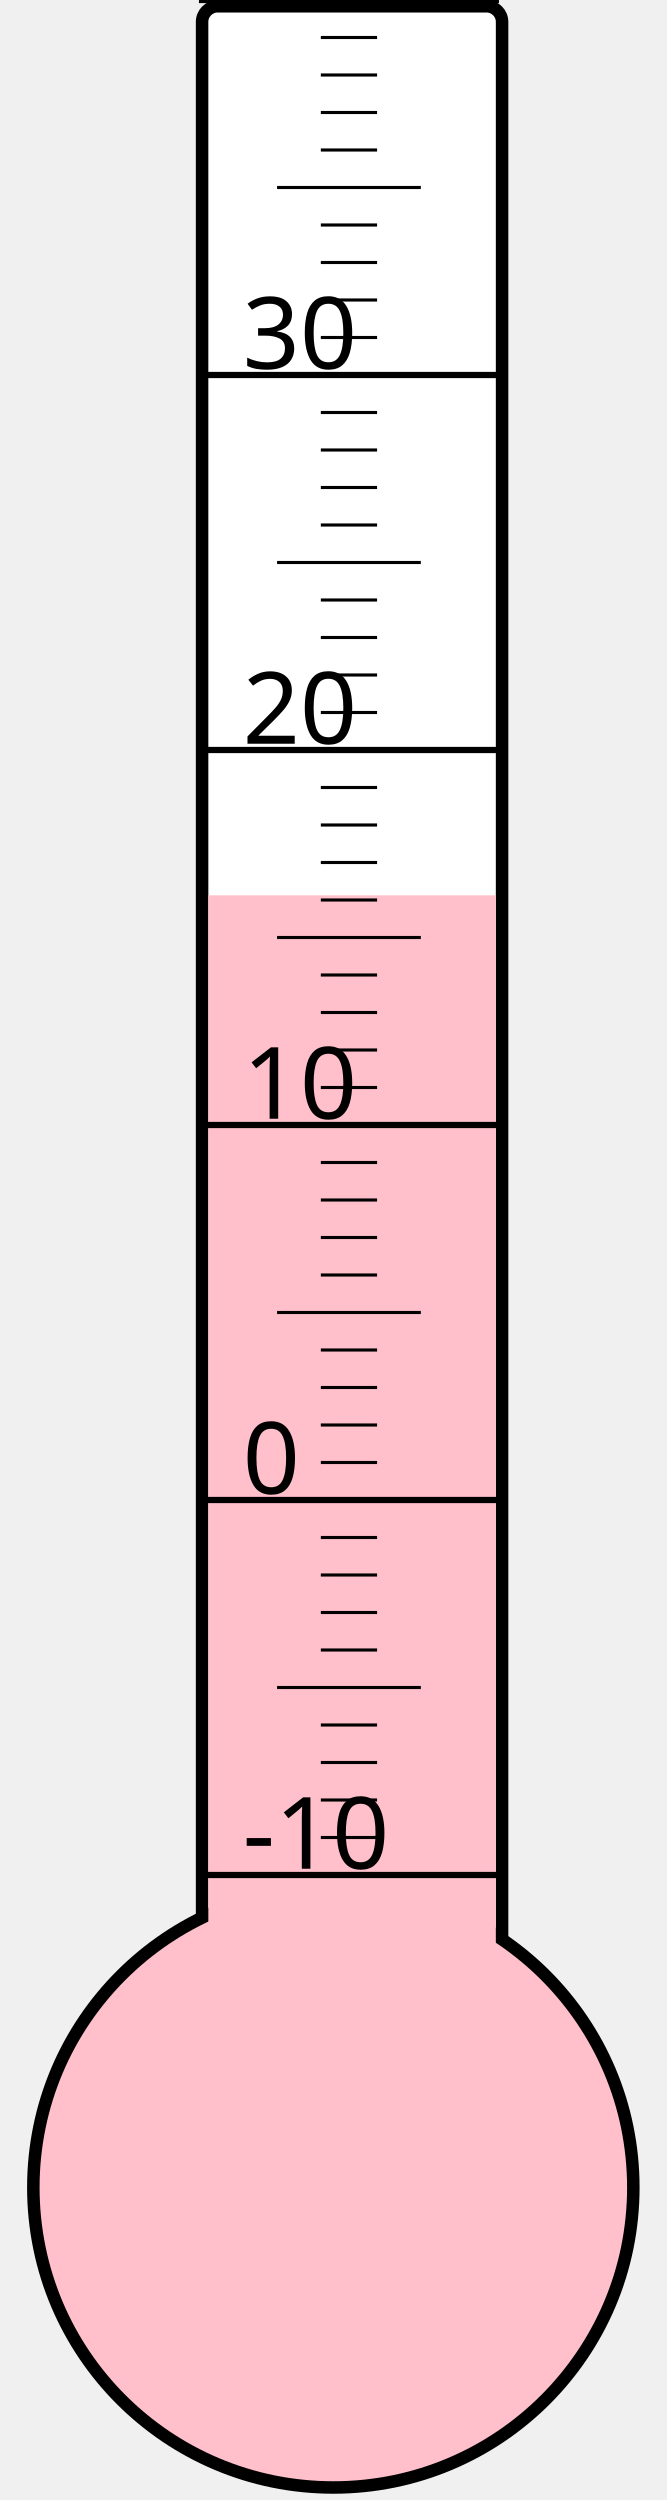
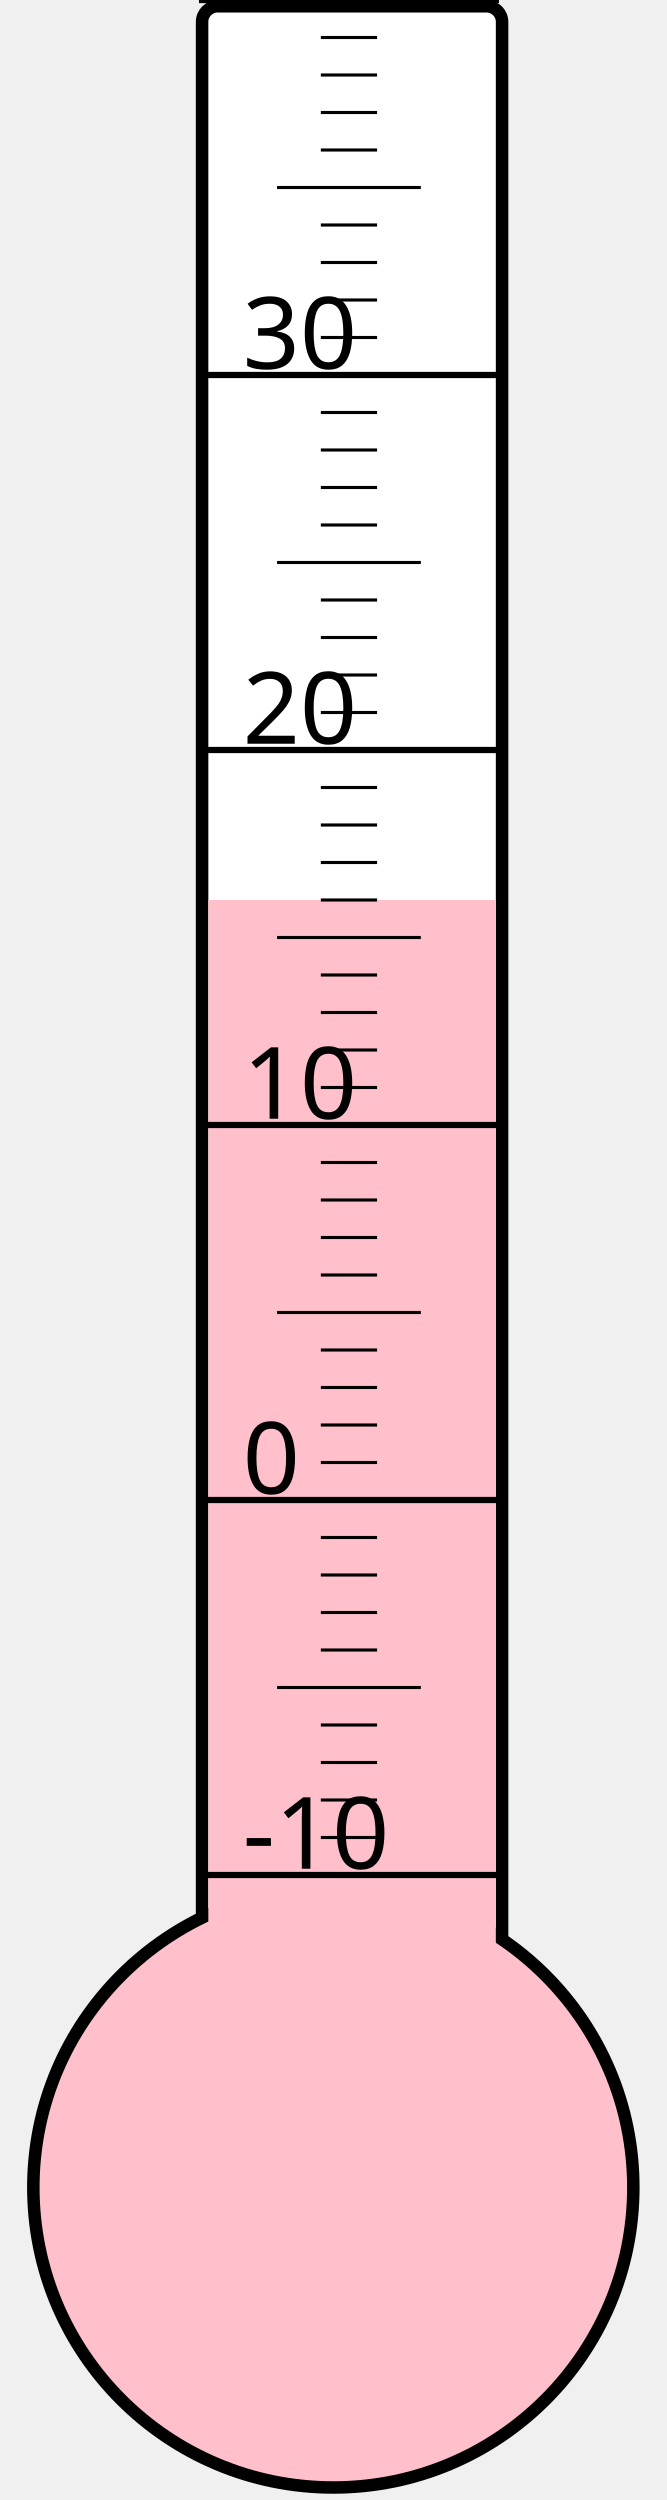
<svg xmlns="http://www.w3.org/2000/svg" width="40px" height="150px" viewBox="0 0 200 800">
  <rect width="200" height="800" x="0" y="0" style="fill: #ffffeb; fill-opacity: 0;" />
  <rect width="96" height="680" x="58" y="2" rx="5" ry="5" style="fill: white; fill-opacity: 1; stroke: black; stroke-width: 4;" />
  <circle cx="100" cy="700" r="96" style="fill: pink; stroke: black; stroke-width: 4;" />
-   <rect width="92" height="413.5" x="60" y="286.5" style="fill: pink; fill-opacity: 1; stroke-width: 0;" />
+   <rect width="92" height="412.0" x="60" y="288.0" style="fill: pink; fill-opacity: 1; stroke-width: 0;" />
  <text x="71" y="598" style="font-family: sans-serif; font-size: 24pt;">-10</text>
  <text x="71" y="478" style="font-family: sans-serif; font-size: 24pt;">0</text>
  <text x="71" y="358" style="font-family: sans-serif; font-size: 24pt;">10</text>
  <text x="71" y="238" style="font-family: sans-serif; font-size: 24pt;">20</text>
  <text x="71" y="118" style="font-family: sans-serif; font-size: 24pt;">30</text>
  <g style="stroke: black;">
    <line x1="57" y1="600" x2="153" y2="600" style="stroke-width: 2;" />
    <line x1="96" y1="588" x2="114" y2="588" style="stroke-width: 1;" />
    <line x1="96" y1="576" x2="114" y2="576" style="stroke-width: 1;" />
    <line x1="96" y1="564" x2="114" y2="564" style="stroke-width: 1;" />
    <line x1="96" y1="552" x2="114" y2="552" style="stroke-width: 1;" />
    <line x1="82" y1="540" x2="128" y2="540" style="stroke-width: 1;" />
    <line x1="96" y1="528" x2="114" y2="528" style="stroke-width: 1;" />
    <line x1="96" y1="516" x2="114" y2="516" style="stroke-width: 1;" />
    <line x1="96" y1="504" x2="114" y2="504" style="stroke-width: 1;" />
    <line x1="96" y1="492" x2="114" y2="492" style="stroke-width: 1;" />
    <line x1="57" y1="480" x2="153" y2="480" style="stroke-width: 2;" />
    <line x1="96" y1="468" x2="114" y2="468" style="stroke-width: 1;" />
    <line x1="96" y1="456" x2="114" y2="456" style="stroke-width: 1;" />
    <line x1="96" y1="444" x2="114" y2="444" style="stroke-width: 1;" />
    <line x1="96" y1="432" x2="114" y2="432" style="stroke-width: 1;" />
    <line x1="82" y1="420" x2="128" y2="420" style="stroke-width: 1;" />
    <line x1="96" y1="408" x2="114" y2="408" style="stroke-width: 1;" />
    <line x1="96" y1="396" x2="114" y2="396" style="stroke-width: 1;" />
    <line x1="96" y1="384" x2="114" y2="384" style="stroke-width: 1;" />
    <line x1="96" y1="372" x2="114" y2="372" style="stroke-width: 1;" />
    <line x1="57" y1="360" x2="153" y2="360" style="stroke-width: 2;" />
    <line x1="96" y1="348" x2="114" y2="348" style="stroke-width: 1;" />
    <line x1="96" y1="336" x2="114" y2="336" style="stroke-width: 1;" />
    <line x1="96" y1="324" x2="114" y2="324" style="stroke-width: 1;" />
    <line x1="96" y1="312" x2="114" y2="312" style="stroke-width: 1;" />
    <line x1="82" y1="300" x2="128" y2="300" style="stroke-width: 1;" />
    <line x1="96" y1="288" x2="114" y2="288" style="stroke-width: 1;" />
    <line x1="96" y1="276" x2="114" y2="276" style="stroke-width: 1;" />
    <line x1="96" y1="264" x2="114" y2="264" style="stroke-width: 1;" />
    <line x1="96" y1="252" x2="114" y2="252" style="stroke-width: 1;" />
    <line x1="57" y1="240" x2="153" y2="240" style="stroke-width: 2;" />
    <line x1="96" y1="228" x2="114" y2="228" style="stroke-width: 1;" />
    <line x1="96" y1="216" x2="114" y2="216" style="stroke-width: 1;" />
    <line x1="96" y1="204" x2="114" y2="204" style="stroke-width: 1;" />
    <line x1="96" y1="192" x2="114" y2="192" style="stroke-width: 1;" />
    <line x1="82" y1="180" x2="128" y2="180" style="stroke-width: 1;" />
    <line x1="96" y1="168" x2="114" y2="168" style="stroke-width: 1;" />
    <line x1="96" y1="156" x2="114" y2="156" style="stroke-width: 1;" />
    <line x1="96" y1="144" x2="114" y2="144" style="stroke-width: 1;" />
    <line x1="96" y1="132" x2="114" y2="132" style="stroke-width: 1;" />
    <line x1="57" y1="120" x2="153" y2="120" style="stroke-width: 2;" />
    <line x1="96" y1="108" x2="114" y2="108" style="stroke-width: 1;" />
    <line x1="96" y1="96" x2="114" y2="96" style="stroke-width: 1;" />
    <line x1="96" y1="84" x2="114" y2="84" style="stroke-width: 1;" />
    <line x1="96" y1="72" x2="114" y2="72" style="stroke-width: 1;" />
    <line x1="82" y1="60" x2="128" y2="60" style="stroke-width: 1;" />
    <line x1="96" y1="48" x2="114" y2="48" style="stroke-width: 1;" />
    <line x1="96" y1="36" x2="114" y2="36" style="stroke-width: 1;" />
    <line x1="96" y1="24" x2="114" y2="24" style="stroke-width: 1;" />
    <line x1="96" y1="12" x2="114" y2="12" style="stroke-width: 1;" />
    <line x1="57" y1="0" x2="153" y2="0" style="stroke-width: 2;" />
  </g>
</svg>
